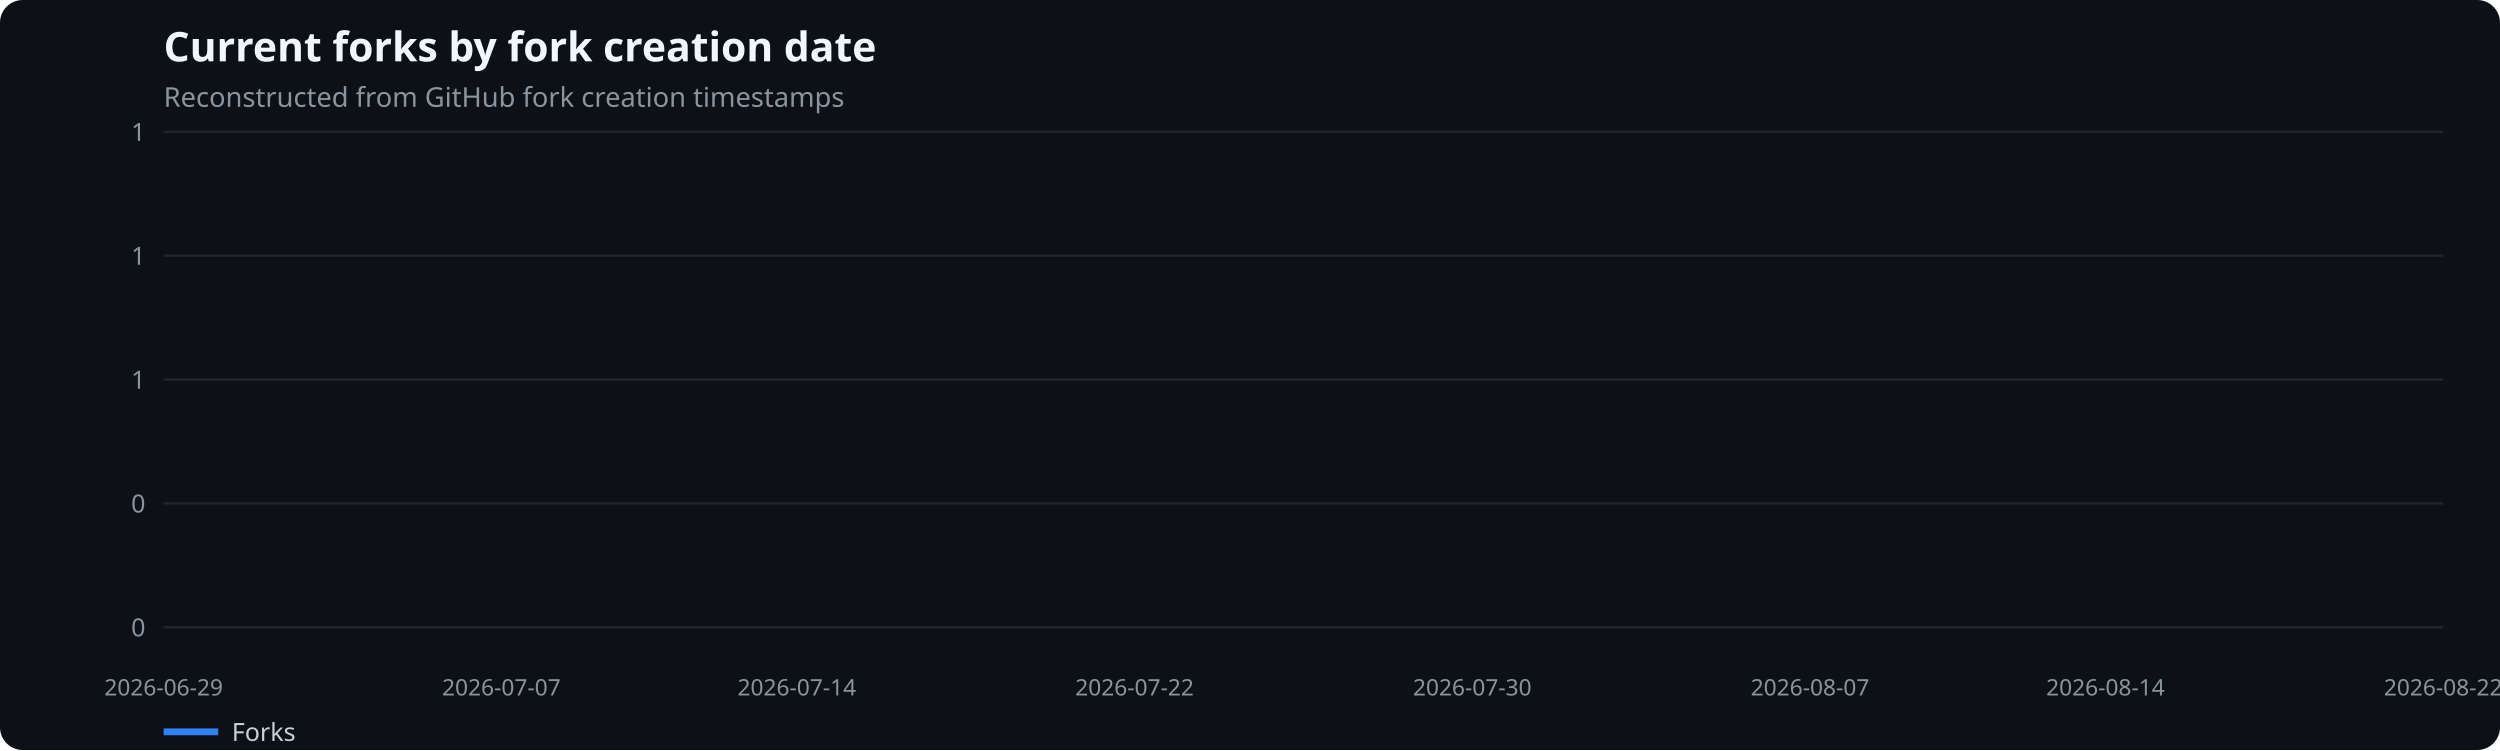
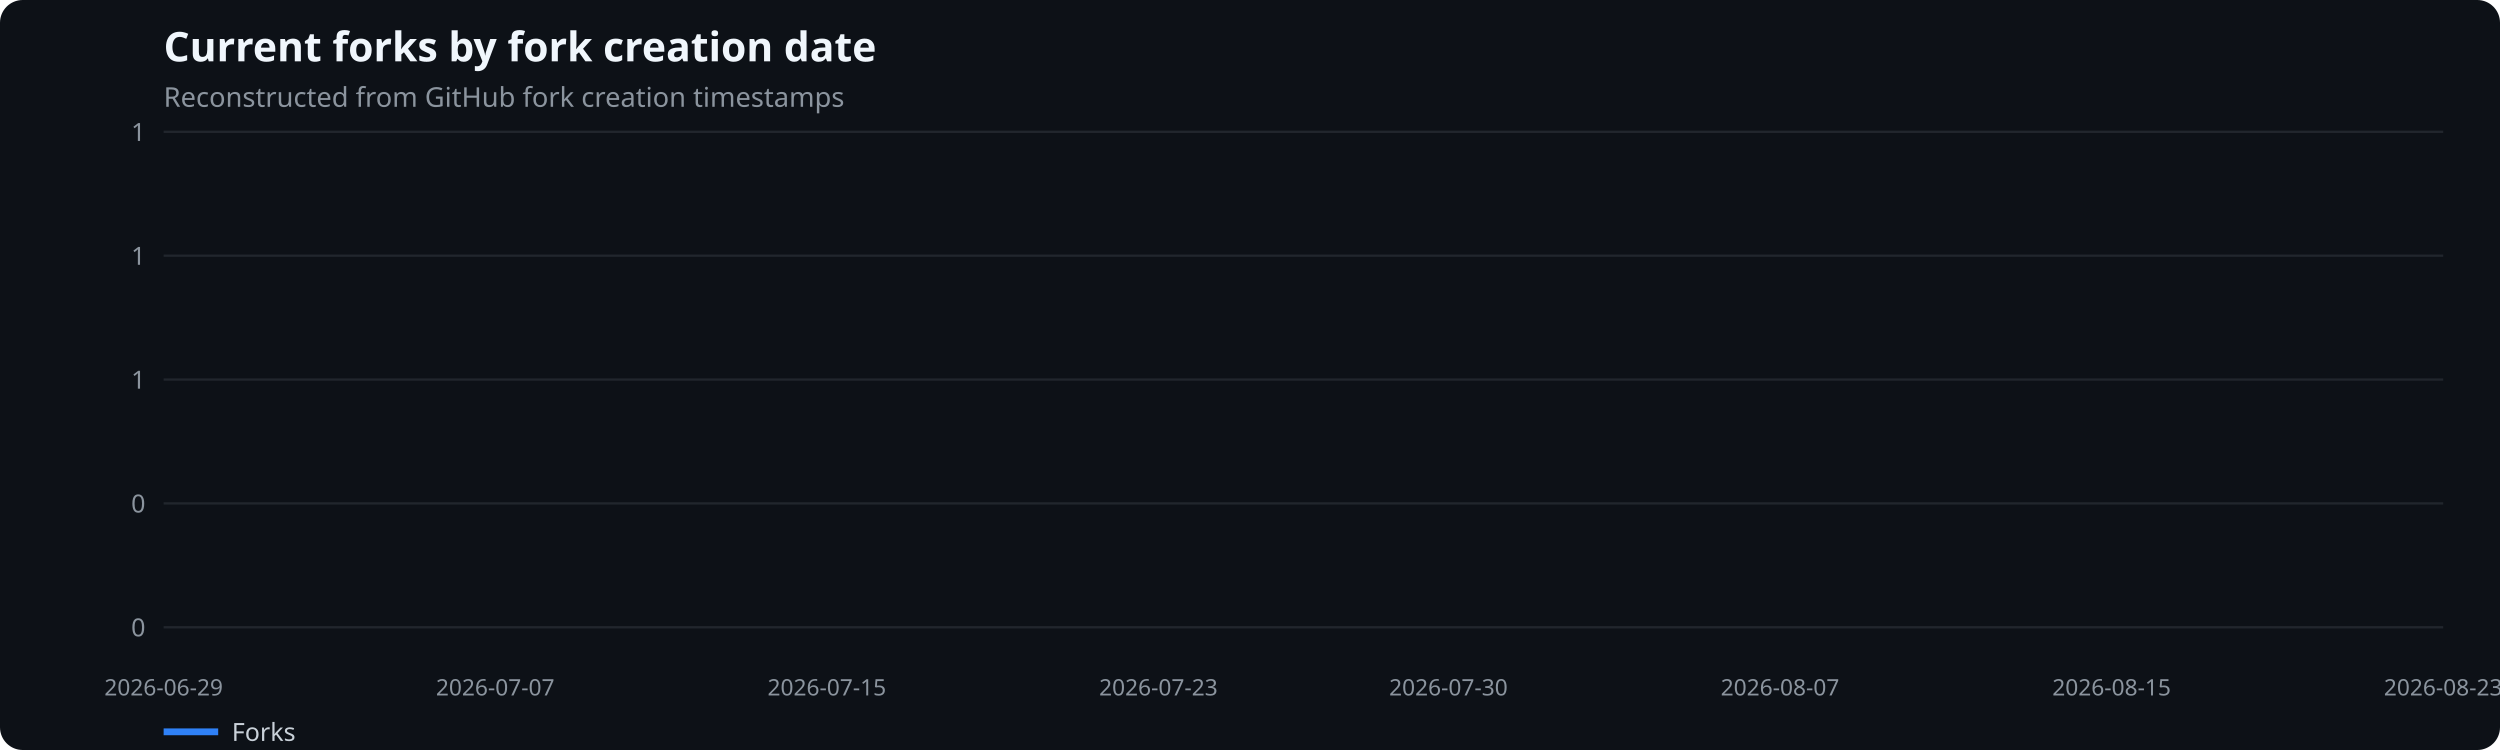
<svg xmlns="http://www.w3.org/2000/svg" width="1100" height="330" viewBox="0 0 1100 330" role="img" aria-label="Current forks by fork creation date">
  <rect width="100%" height="100%" fill="#0d1117" rx="10" />
  <text x="72" y="27" fill="#f0f6fc" font-family="system-ui,sans-serif" font-size="18" font-weight="600">Current forks by fork creation date</text>
  <text x="72" y="47" fill="#8b949e" font-family="system-ui,sans-serif" font-size="12">Reconstructed from GitHub fork creation timestamps</text>
  <line x1="72" x2="1075" y1="276.0" y2="276.0" stroke="#21262d" />
  <text x="64" y="280.0" text-anchor="end" fill="#8b949e" font-family="system-ui,sans-serif" font-size="11">0</text>
  <line x1="72" x2="1075" y1="221.5" y2="221.5" stroke="#21262d" />
  <text x="64" y="225.5" text-anchor="end" fill="#8b949e" font-family="system-ui,sans-serif" font-size="11">0</text>
  <line x1="72" x2="1075" y1="167.0" y2="167.0" stroke="#21262d" />
  <text x="64" y="171.0" text-anchor="end" fill="#8b949e" font-family="system-ui,sans-serif" font-size="11">1</text>
  <line x1="72" x2="1075" y1="112.5" y2="112.5" stroke="#21262d" />
  <text x="64" y="116.5" text-anchor="end" fill="#8b949e" font-family="system-ui,sans-serif" font-size="11">1</text>
  <line x1="72" x2="1075" y1="58.0" y2="58.0" stroke="#21262d" />
  <text x="64" y="62.0" text-anchor="end" fill="#8b949e" font-family="system-ui,sans-serif" font-size="11">1</text>
  <text x="72.0" y="306" text-anchor="middle" fill="#8b949e" font-family="system-ui,sans-serif" font-size="10">2026-06-29</text>
-   <text x="220.6" y="306" text-anchor="middle" fill="#8b949e" font-family="system-ui,sans-serif" font-size="10">2026-07-07</text>
-   <text x="350.6" y="306" text-anchor="middle" fill="#8b949e" font-family="system-ui,sans-serif" font-size="10">2026-07-14</text>
-   <text x="499.2" y="306" text-anchor="middle" fill="#8b949e" font-family="system-ui,sans-serif" font-size="10">2026-07-22</text>
-   <text x="647.8" y="306" text-anchor="middle" fill="#8b949e" font-family="system-ui,sans-serif" font-size="10">2026-07-30</text>
-   <text x="796.4" y="306" text-anchor="middle" fill="#8b949e" font-family="system-ui,sans-serif" font-size="10">2026-08-07</text>
-   <text x="926.4" y="306" text-anchor="middle" fill="#8b949e" font-family="system-ui,sans-serif" font-size="10">2026-08-14</text>
-   <text x="1075.0" y="306" text-anchor="middle" fill="#8b949e" font-family="system-ui,sans-serif" font-size="10">2026-08-22</text>
+   <text x="217.9" y="306" text-anchor="middle" fill="#8b949e" font-family="system-ui,sans-serif" font-size="10">2026-07-07</text>
+   <text x="363.8" y="306" text-anchor="middle" fill="#8b949e" font-family="system-ui,sans-serif" font-size="10">2026-07-15</text>
+   <text x="509.7" y="306" text-anchor="middle" fill="#8b949e" font-family="system-ui,sans-serif" font-size="10">2026-07-23</text>
+   <text x="637.3" y="306" text-anchor="middle" fill="#8b949e" font-family="system-ui,sans-serif" font-size="10">2026-07-30</text>
+   <text x="783.2" y="306" text-anchor="middle" fill="#8b949e" font-family="system-ui,sans-serif" font-size="10">2026-08-07</text>
+   <text x="929.1" y="306" text-anchor="middle" fill="#8b949e" font-family="system-ui,sans-serif" font-size="10">2026-08-15</text>
+   <text x="1075.0" y="306" text-anchor="middle" fill="#8b949e" font-family="system-ui,sans-serif" font-size="10">2026-08-23</text>
  <line x1="72" x2="96" y1="322" y2="322" stroke="#2f81f7" stroke-width="3" />
  <text x="102" y="326" fill="#c9d1d9" font-family="system-ui,sans-serif" font-size="11">Forks</text>
</svg>
